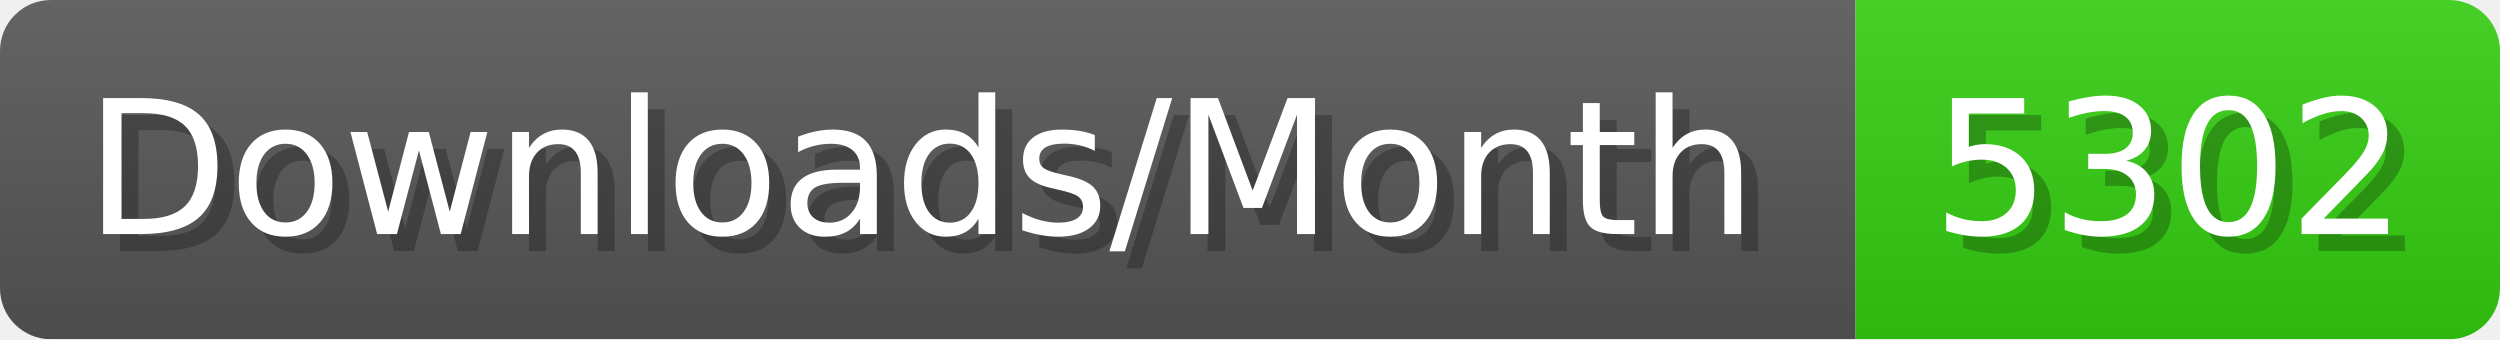
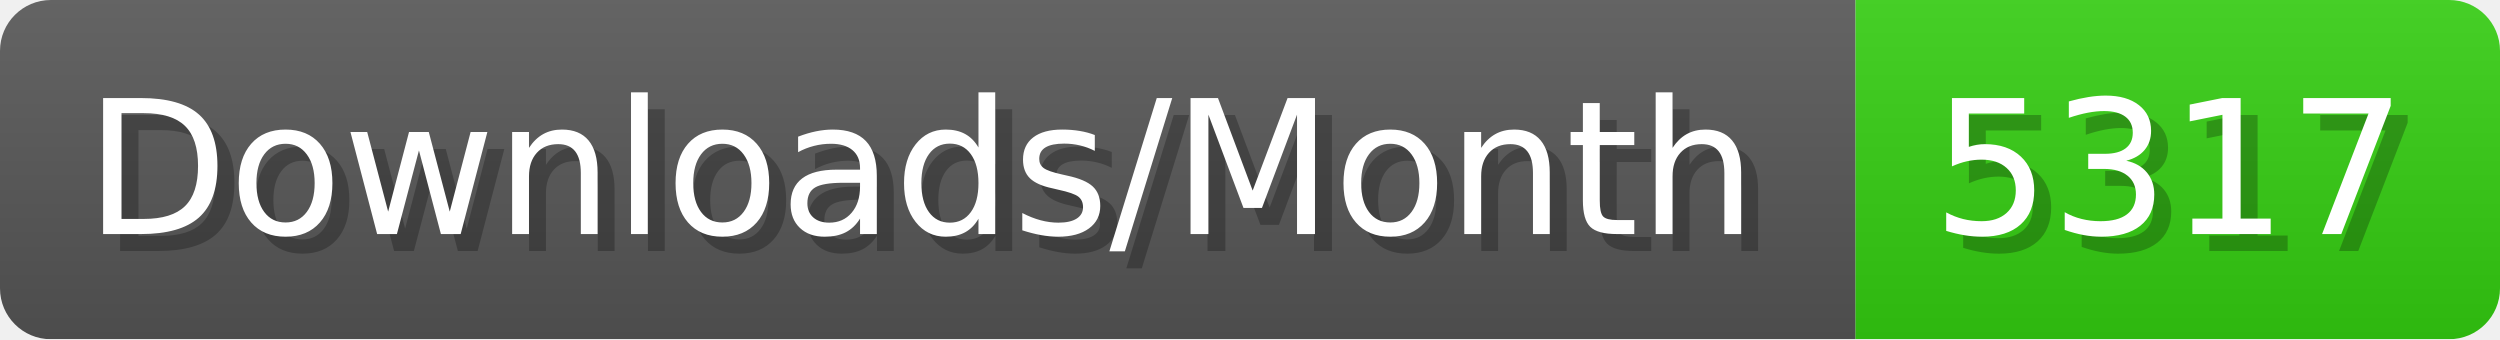
- <svg xmlns="http://www.w3.org/2000/svg" width="147.4" height="20" viewBox="0 0 1474 200" role="img" aria-label="Downloads/Month: 5302">
+ <svg xmlns="http://www.w3.org/2000/svg" width="147.4" height="20" viewBox="0 0 1474 200" role="img" aria-label="Downloads/Month: 5317">
  <linearGradient id="YlXUI" x2="0" y2="100%">
    <stop offset="0" stop-opacity=".1" stop-color="#EEE" />
    <stop offset="1" stop-opacity=".1" />
  </linearGradient>
  <mask id="JHhop">
    <rect width="1474" height="200" rx="30" fill="#FFF" />
  </mask>
  <g mask="url(#JHhop)">
    <rect width="1094" height="200" fill="#555" />
    <rect width="380" height="200" fill="#3C1" x="1094" />
    <rect width="1474" height="200" fill="url(#YlXUI)" />
  </g>
  <g aria-hidden="true" fill="#fff" text-anchor="start" font-family="Verdana,DejaVu Sans,sans-serif" font-size="110">
    <text x="60" y="148" textLength="994" fill="#000" opacity="0.25">Downloads/Month</text>
    <text x="50" y="138" textLength="994">Downloads/Month</text>
-     <text x="1149" y="148" textLength="280" fill="#000" opacity="0.25">5302</text>
-     <text x="1139" y="138" textLength="280">5302</text>
+     <text x="1149" y="148" textLength="280" fill="#000" opacity="0.25">5317</text>
+     <text x="1139" y="138" textLength="280">5317</text>
  </g>
</svg>
